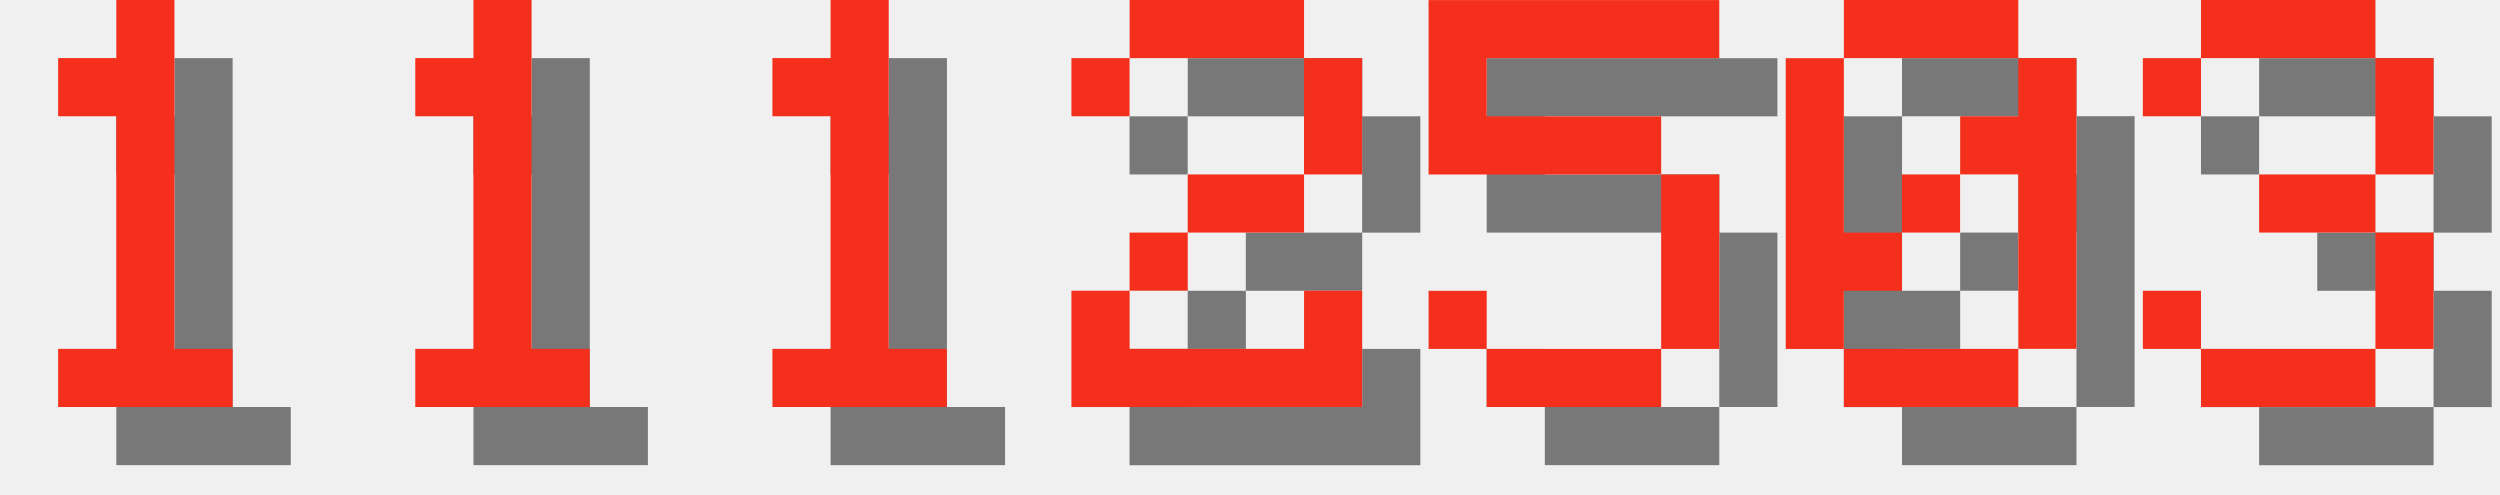
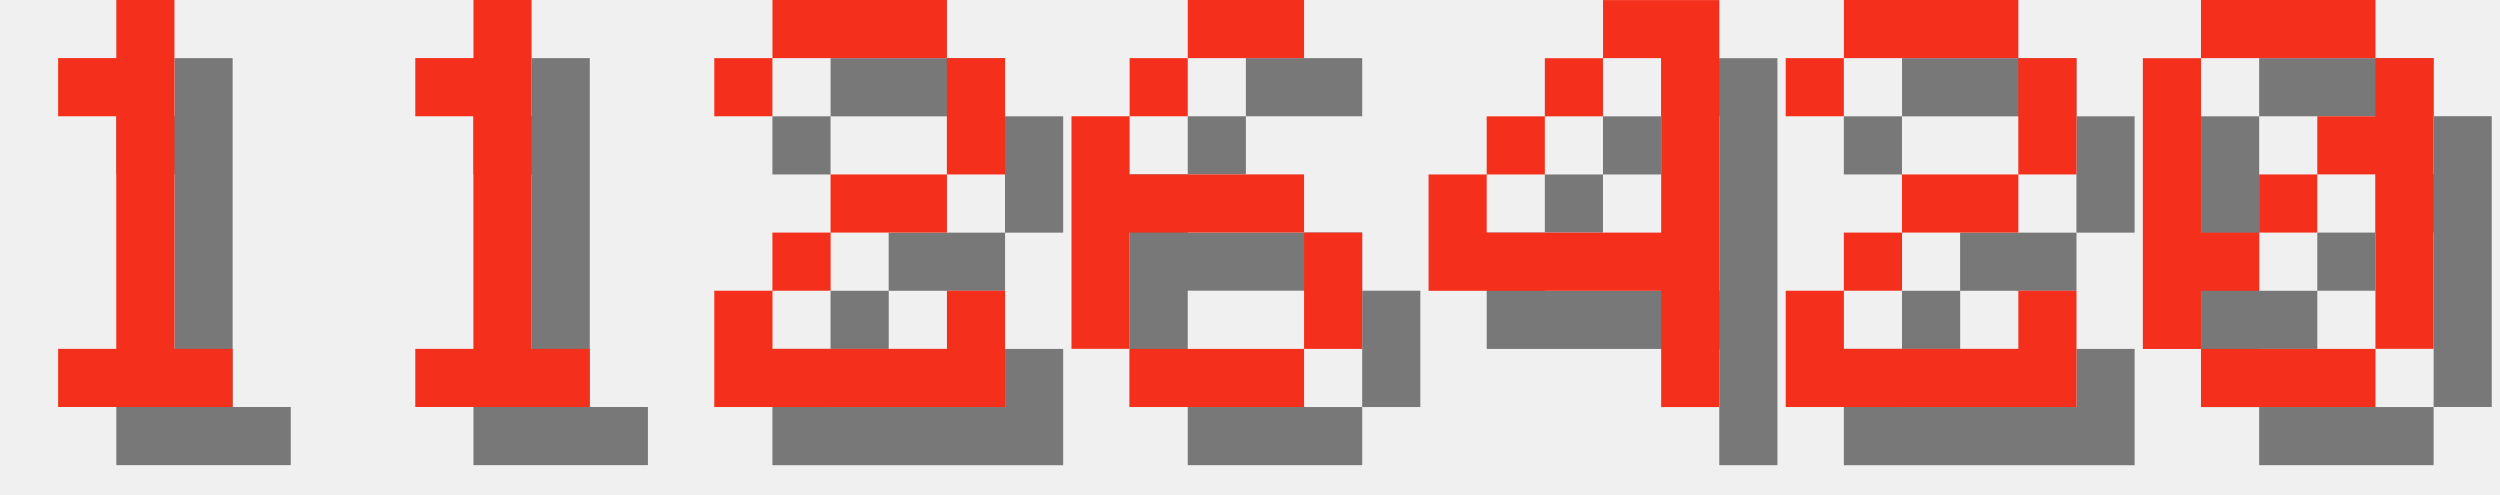
<svg xmlns="http://www.w3.org/2000/svg" version="1.1" width="182.0" height="36">
  <style>
        .text-foreground {
            fill: #F4301C;
        }
        .text-shadow {
            fill: #000000;
            fill-opacity: 0.5;
        }
    </style>
  <g class="digit" id="digit_1" transform="translate(0.0, 0), scale(4)">
    <path id="digit_1_shadow" class="text-shadow" d="m2.117 2.117v1.058h1.058v4.233h-1.058v1.058h3.175v-1.058h-1.058v-6.35h-1.058v1.058h-1.058z" fill-opacity=".5" style="paint-order:stroke fill markers" />
    <path id="digit_1_fg" class="text-foreground" d="m1.058 1.058v1.058h1.058v4.233h-1.058v1.058h3.175v-1.058h-1.058v-6.35h-1.058v1.058h-1.058z" fill="#fff" style="paint-order:stroke fill markers" />
  </g>
  <g class="digit" id="digit_1" transform="translate(26.0, 0), scale(4)">
    <path id="digit_1_shadow" class="text-shadow" d="m2.117 2.117v1.058h1.058v4.233h-1.058v1.058h3.175v-1.058h-1.058v-6.35h-1.058v1.058h-1.058z" fill-opacity=".5" style="paint-order:stroke fill markers" />
    <path id="digit_1_fg" class="text-foreground" d="m1.058 1.058v1.058h1.058v4.233h-1.058v1.058h3.175v-1.058h-1.058v-6.35h-1.058v1.058h-1.058z" fill="#fff" style="paint-order:stroke fill markers" />
  </g>
-   <g class="digit" id="digit_1" transform="translate(52.0, 0), scale(4)">
-     <path id="digit_1_shadow" class="text-shadow" d="m2.117 2.117v1.058h1.058v4.233h-1.058v1.058h3.175v-1.058h-1.058v-6.35h-1.058v1.058h-1.058z" fill-opacity=".5" style="paint-order:stroke fill markers" />
-     <path id="digit_1_fg" class="text-foreground" d="m1.058 1.058v1.058h1.058v4.233h-1.058v1.058h3.175v-1.058h-1.058v-6.35h-1.058v1.058h-1.058z" fill="#fff" style="paint-order:stroke fill markers" />
-   </g>
-   <g class="digit" id="digit_2" transform="translate(78.0, 0), scale(4)">
+   <g class="digit" id="digit_2" transform="translate(52.0, 0), scale(4)">
    <path id="digit_2_shadow" class="text-shadow" d="m1.058 2.117v1.058h1.058v-1.058h3.175v2.117h-2.117v1.058h-1.058v1.058h-1.058v2.117h5.292v-2.117h-1.058v1.058h-3.175v-1.058h1.058v-1.058h2.117v-1.058h1.058v-2.117h-1.058v-1.058h-3.175v1.058h-1.058z" fill-opacity=".5" style="paint-order:stroke fill markers" />
    <path id="digit_2_fg" class="text-foreground" d="m0 1.058v1.058h1.058v-1.058h3.175v2.117h-2.117v1.058h-1.058v1.058h-1.058v2.117h5.292v-2.117h-1.058v1.058h-3.175v-1.058h1.058v-1.058h2.117v-1.058h1.058v-2.117h-1.058v-1.058h-3.175v1.058h-1.058z" fill="#fff" style="paint-order:stroke fill markers" />
  </g>
-   <g class="digit" id="digit_5" transform="translate(104.0, 0), scale(4)">
-     <path id="digit_5_shadow" class="text-shadow" d="m1.058 1.058v3.175h4.233v3.175h-3.175v-1.058h-1.058v1.058h1.058v1.058h3.175v-1.058h1.058v-3.175h-1.058v-1.058h-3.175v-1.058h4.233v-1.058h-5.292z" fill-opacity=".5" style="paint-order:stroke fill markers" />
-     <path id="digit_5_fg" class="text-foreground" d="m0 0v3.175h4.233v3.175h-3.175v-1.058h-1.058v1.058h1.058v1.058h3.175v-1.058h1.058v-3.175h-1.058v-1.058h-3.175v-1.058h4.233v-1.058h-5.292z" fill="#fff" style="paint-order:stroke fill markers" />
+   <g class="digit" id="digit_6" transform="translate(78.0, 0), scale(4)">
+     <path id="digit_6_shadow" class="text-shadow" d="m3.175 1.058v1.058h2.117v-1.058h-2.117zm0 1.058h-1.058v1.058h1.058v-1.058zm-1.058 1.058h-1.058v4.233h1.058v-2.117h3.175v-1.058h-3.175v-1.058zm3.175 2.117v2.117h1.058v-2.117h-1.058zm0 2.117h-3.175v1.058h3.175v-1.058z" fill-opacity=".5" style="paint-order:stroke fill markers" />
+     <path id="digit_6_fg" class="text-foreground" d="m2.117 0v1.058h2.117v-1.058h-2.117zm0 1.058h-1.058v1.058h1.058v-1.058zm-1.058 1.058h-1.058v4.233h1.058v-2.117h3.175v-1.058h-3.175v-1.058zm3.175 2.117v2.117h1.058v-2.117h-1.058zm0 2.117h-3.175v1.058h3.175v-1.058z" fill="#fff" style="paint-order:stroke fill markers" />
  </g>
-   <g class="digit" id="digit_0" transform="translate(130.0, 0), scale(4)">
+   <g class="digit" id="digit_4" transform="translate(104.0, 0), scale(4)">
+     <path id="digit_4_shadow" class="text-shadow" d="m4.233 1.058v1.058h1.058v3.175h-3.175v-1.058h-1.058v2.117h4.233v2.117h1.058v-7.408h-2.117zm-2.117 3.175h1.058v-1.058h-1.058v1.058zm1.058-1.058h1.058v-1.058h-1.058v1.058z" fill-opacity=".5" style="paint-order:stroke fill markers" />
+     <path id="digit_4_fg" class="text-foreground" d="m3.175 0v1.058h1.058v3.175h-3.175v-1.058h-1.058v2.117h4.233v2.117h1.058v-7.408h-2.117zm-2.117 3.175h1.058v-1.058h-1.058v1.058zm1.058-1.058h1.058v-1.058h-1.058v1.058z" fill="#fff" style="paint-order:stroke fill markers" />
+   </g>
+   <g class="digit" id="digit_2" transform="translate(130.0, 0), scale(4)">
+     <path id="digit_2_shadow" class="text-shadow" d="m1.058 2.117v1.058h1.058v-1.058h3.175v2.117h-2.117v1.058h-1.058v1.058h-1.058v2.117h5.292v-2.117h-1.058v1.058h-3.175v-1.058h1.058v-1.058h2.117v-1.058h1.058v-2.117h-1.058v-1.058h-3.175v1.058h-1.058z" fill-opacity=".5" style="paint-order:stroke fill markers" />
+     <path id="digit_2_fg" class="text-foreground" d="m0 1.058v1.058h1.058v-1.058h3.175v2.117h-2.117v1.058h-1.058v1.058h-1.058v2.117h5.292v-2.117h-1.058v1.058h-3.175v-1.058h1.058v-1.058h2.117v-1.058h1.058v-2.117h-1.058v-1.058h-3.175v1.058h-1.058z" fill="#fff" style="paint-order:stroke fill markers" />
+   </g>
+   <g class="digit" id="digit_0" transform="translate(156.0, 0), scale(4)">
    <path id="digit_0_shadow" class="text-shadow" d="m2.117 1.058v1.058h3.175v-1.058h-3.175zm3.175 1.058v1.058h-1.058v1.058h1.058v3.175h1.058v-5.292h-1.058zm0 5.292h-3.175v1.058h3.175v-1.058zm-3.175 0v-1.058h1.058v-1.058h-1.058v-3.175h-1.058v5.292h1.058zm1.058-2.117h1.058v-1.058h-1.058v1.058z" fill-opacity=".5" style="paint-order:stroke fill markers" />
    <path id="digit_0_fg" class="text-foreground" d="m1.058 0v1.058h3.175v-1.058h-3.175zm3.175 1.058v1.058h-1.058v1.058h1.058v3.175h1.058v-5.292h-1.058zm0 5.292h-3.175v1.058h3.175v-1.058zm-3.175 0v-1.058h1.058v-1.058h-1.058v-3.175h-1.058v5.292h1.058zm1.058-2.117h1.058v-1.058h-1.058v1.058z" fill="#fff" style="paint-order:stroke fill markers" />
  </g>
-   <g class="digit" id="digit_3" transform="translate(156.0, 0), scale(4)">
-     <path id="digit_3_shadow" class="text-shadow" d="m1.058 2.117v1.058h1.058v-1.058h3.175v2.117h-2.117v1.058h2.117v2.117h-3.175v-1.058h-1.058v1.058h1.058v1.058h3.175v-1.058h1.058v-2.117h-1.058v-1.058h1.058v-2.117h-1.058v-1.058h-3.175v1.058h-1.058z" fill-opacity=".5" style="paint-order:stroke fill markers" />
-     <path id="digit_3_fg" class="text-foreground" d="m0 1.058v1.058h1.058v-1.058h3.175v2.117h-2.117v1.058h2.117v2.117h-3.175v-1.058h-1.058v1.058h1.058v1.058h3.175v-1.058h1.058v-2.117h-1.058v-1.058h1.058v-2.117h-1.058v-1.058h-3.175v1.058h-1.058z" fill="#fff" style="paint-order:stroke fill markers" />
-   </g>
</svg>
